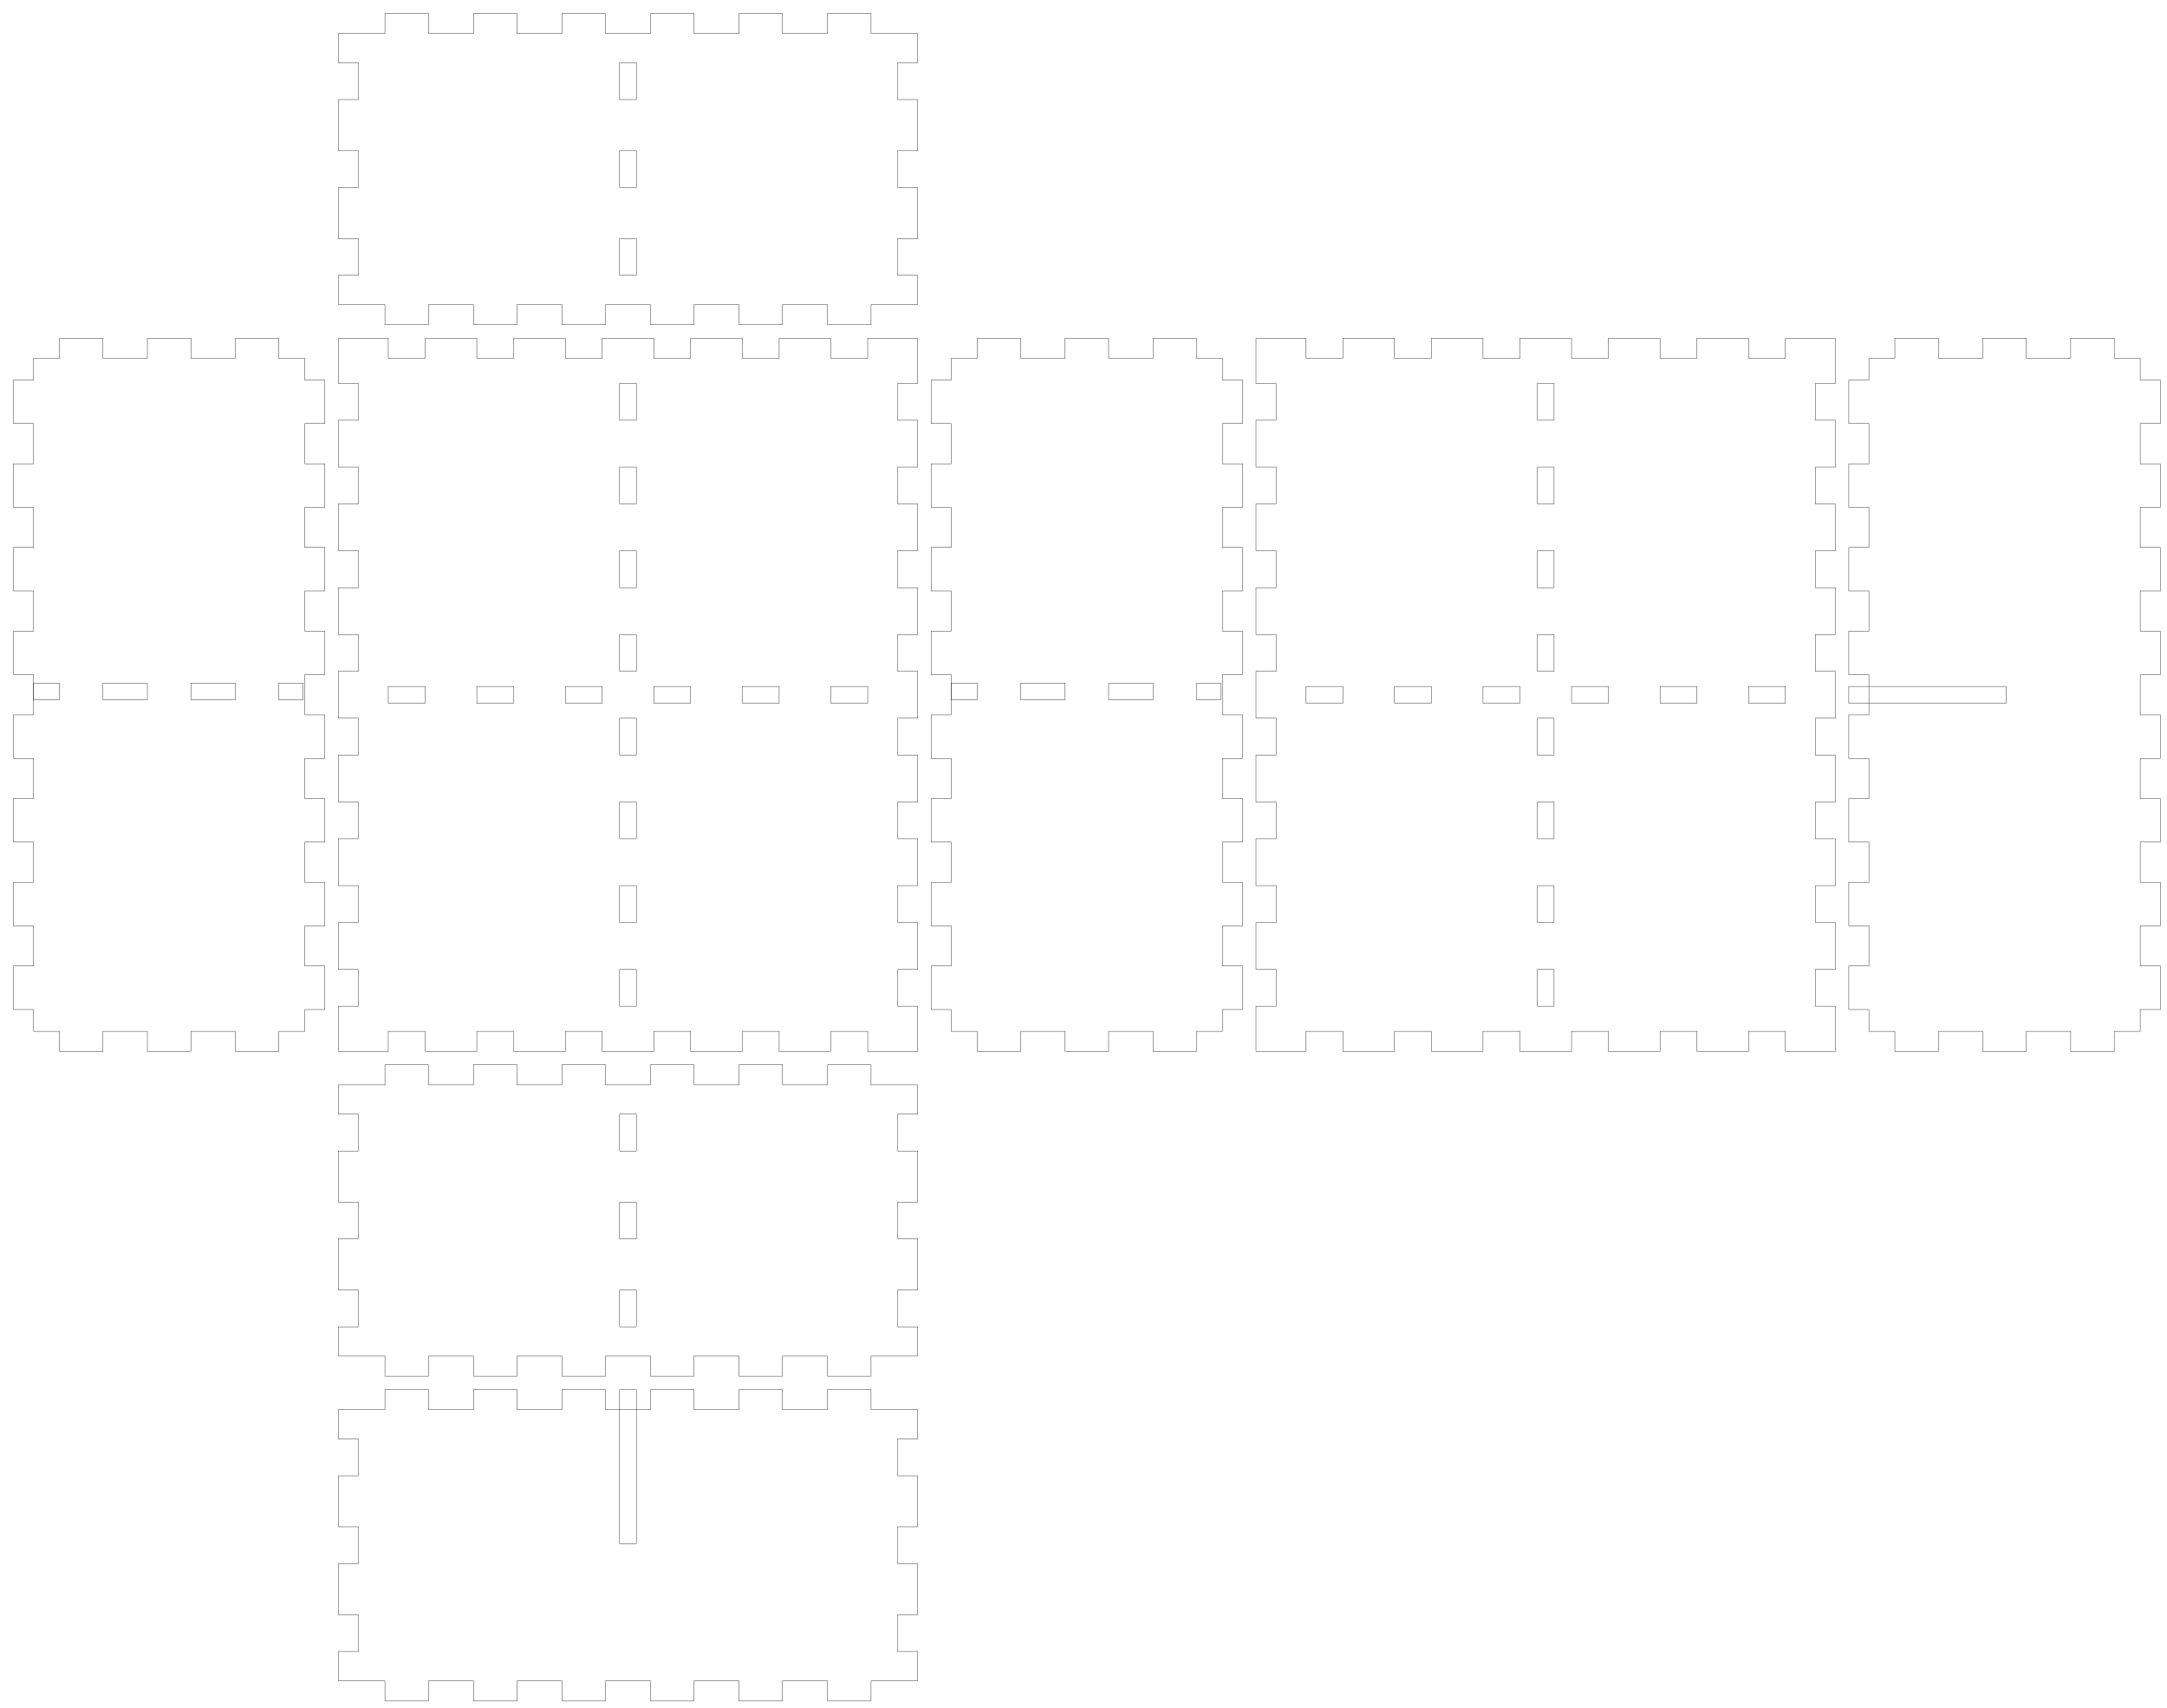
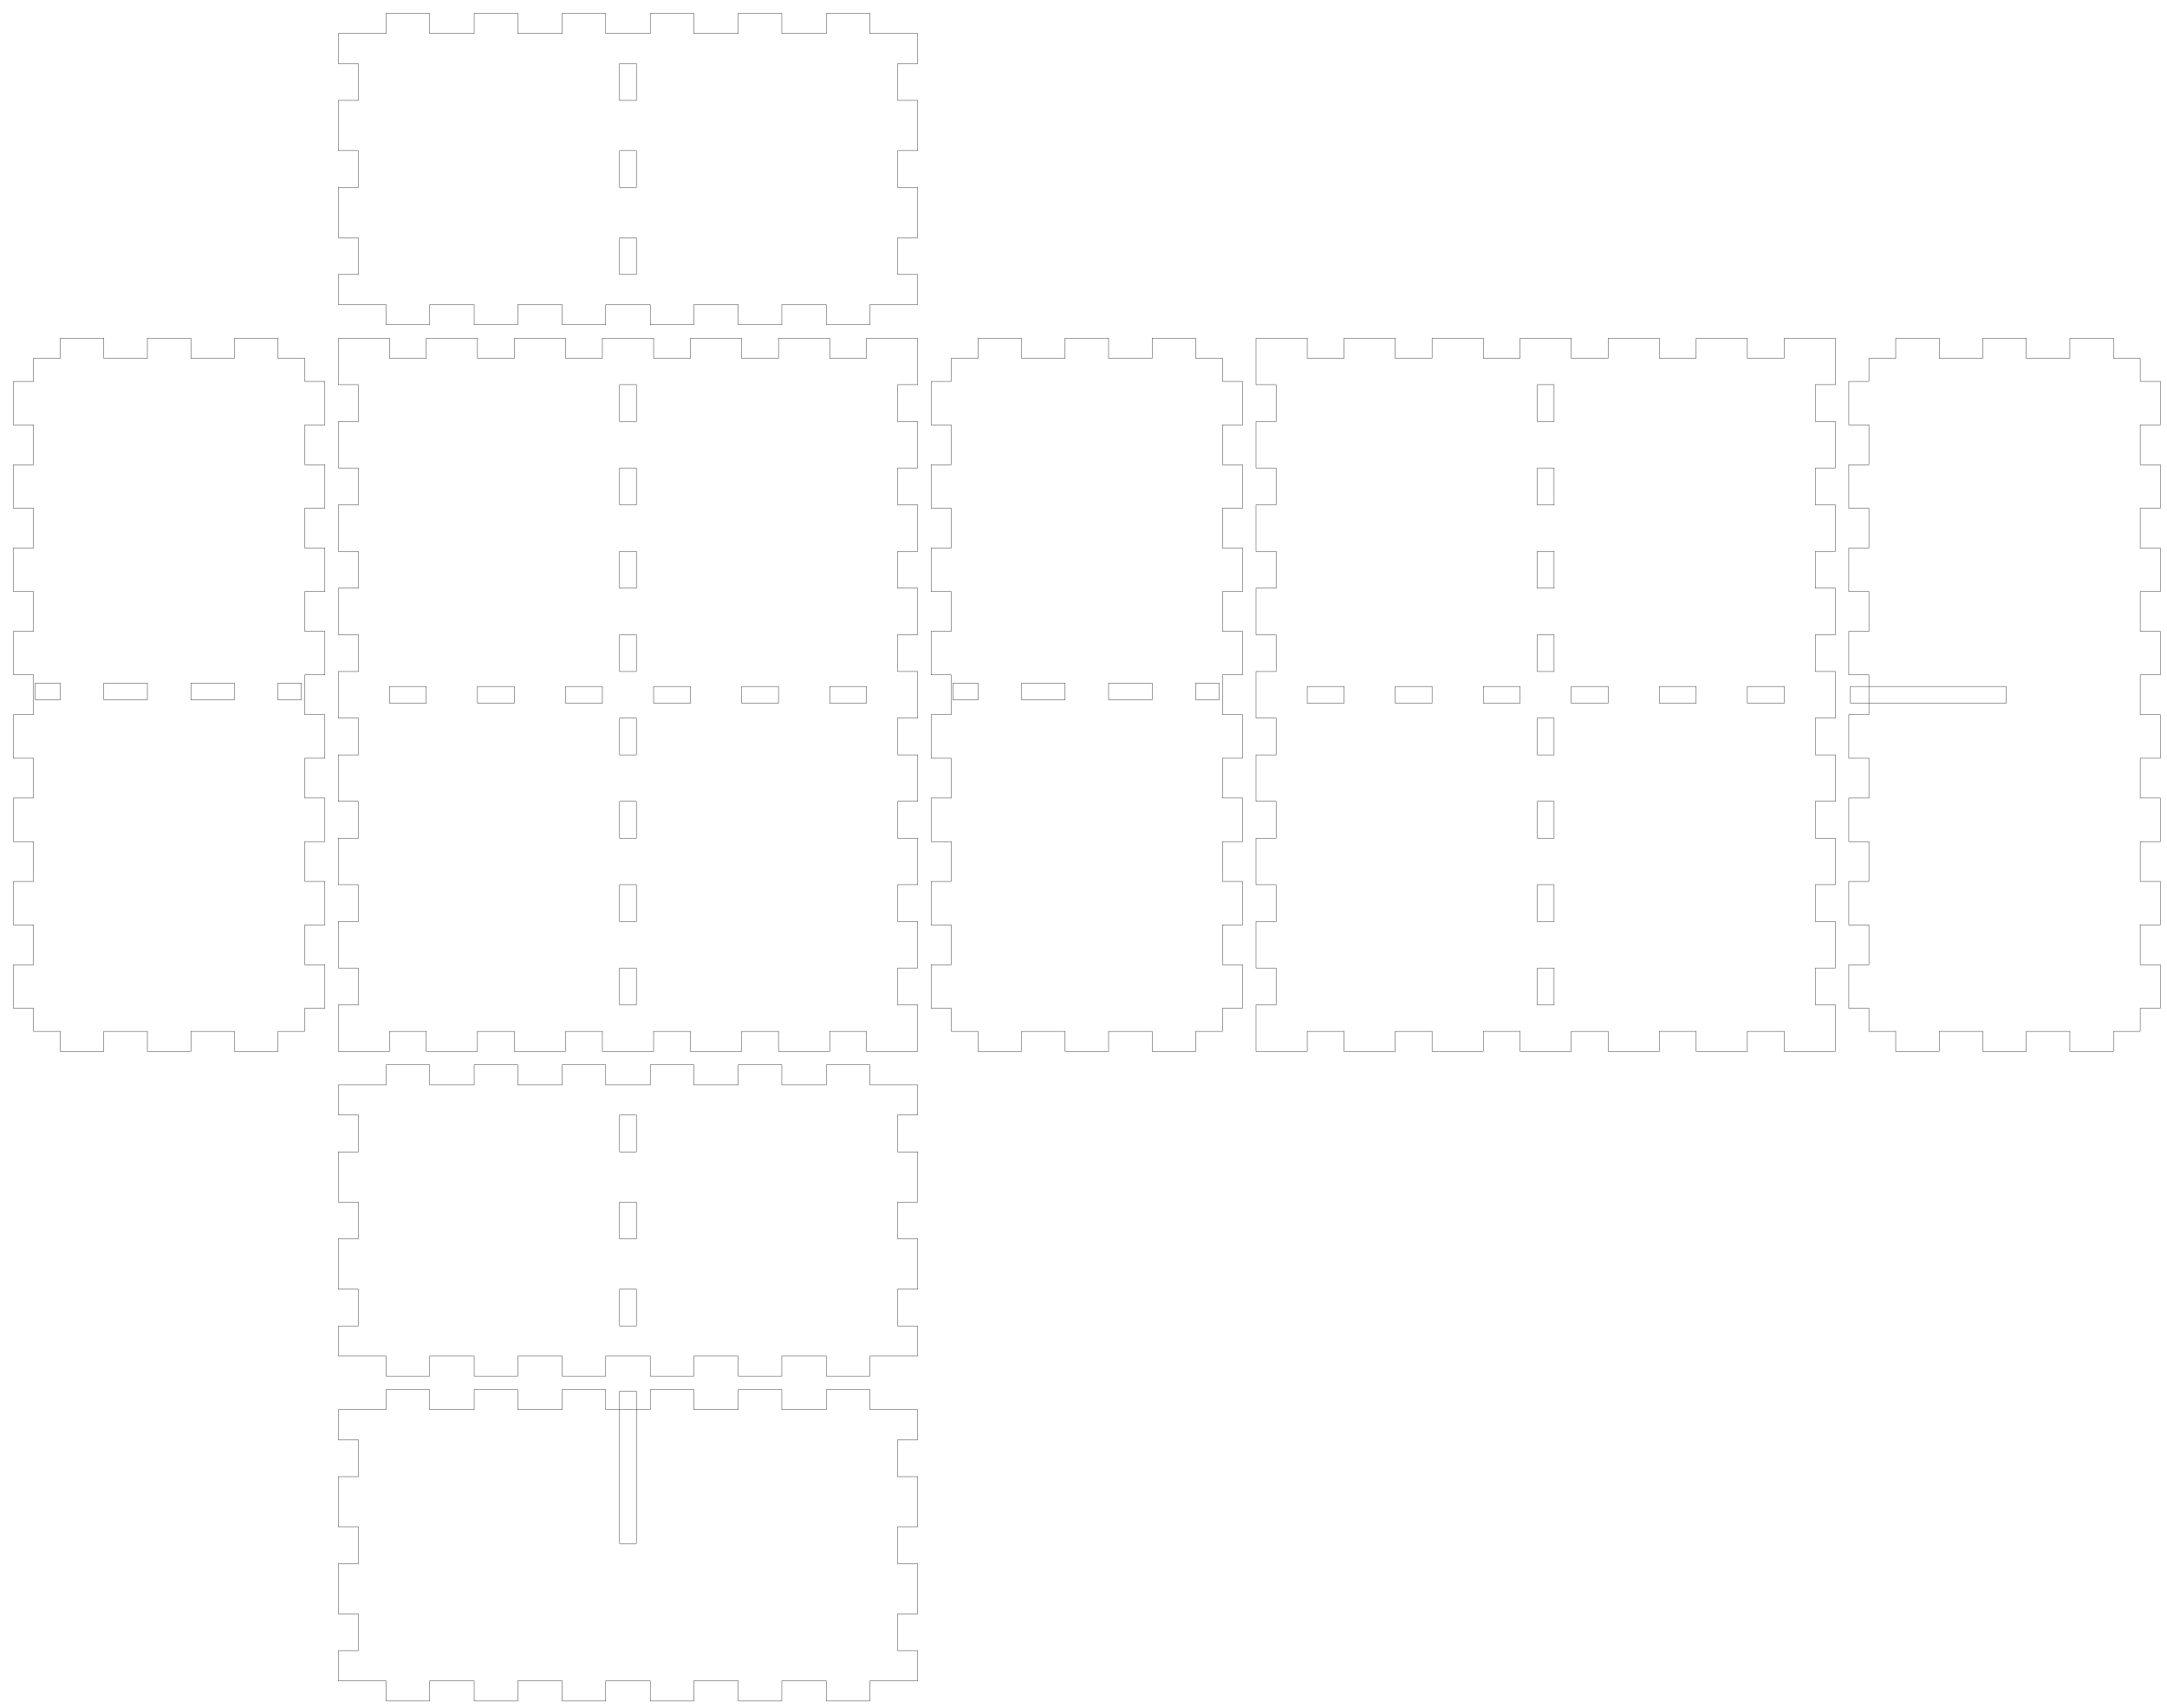
<svg xmlns="http://www.w3.org/2000/svg" width="323.5mm" height="255mm" viewBox="0 0 323.5 255" version="1.1" id="svg5">
  <defs id="defs2" />
  <g id="layer1">
    <g id="piece_001">
-       <path id="side_001" style="fill:none;stroke:#000000;stroke-width:0.051" d="m 50.5 162 l 6.964 0 l 0 -3 l 6.5 0 l 0 3 l 6.714 0 l 0 -3 l 6.5 0 l 0 3 l 6.714 0 l 0 -3 l 6.5 0 l 0 3 l 6.714 0 l 0 -3 l 6.5 0 l 0 3 l 6.714 0 l 0 -3 l 6.5 0 l 0 3 l 6.715 0 l 0 -3 l 6.5 0 l 0 3 l 6.964 0" />
-       <path id="side_002" style="fill:none;stroke:#000000;stroke-width:0.051" d="m 137 162 l 0 4.375 l -3 0 l 0 5.5 l 3 0 l 0 7.625 l -3 0 l 0 5.5 l 3 0 l 0 7.625 l -3 0 l 0 5.5 l 3 0 l 0 4.375" />
-       <path id="hole_001" style="fill:none;stroke:#000000;stroke-width:0.051" d="m 92.5 166.375 l 0 5.5 l 2.5 0 l 0 -5.5 l -2.5 0 z" />
+       <path id="side_001" style="fill:none;stroke:#000000;stroke-width:0.051" d="m 50.5 162 l 7.143 0 l 0 -3 l 6.5 0 l 0 3 l 6.643 0 l 0 -3 l 6.5 0 l 0 3 l 6.643 0 l 0 -3 l 6.5 0 l 0 3 l 6.643 0 l 0 -3 l 6.5 0 l 0 3 l 6.643 0 l 0 -3 l 6.5 0 l 0 3 l 6.643 0 l 0 -3 l 6.5 0 l 0 3 l 7.143 0" />
+       <path id="side_002" style="fill:none;stroke:#000000;stroke-width:0.051" d="m 137 162 l 0 4.5 l -3 0 l 0 5.5 l 3 0 l 0 7.5 l -3 0 l 0 5.5 l 3 0 l 0 7.5 l -3 0 l 0 5.5 l 3 0 l 0 4.5" />
+       <path id="hole_001" style="fill:none;stroke:#000000;stroke-width:0.051" d="m 92.5 166.5 l 0 5.5 l 2.5 0 l 0 -5.5 l -2.5 0 z" />
      <path id="hole_002" style="fill:none;stroke:#000000;stroke-width:0.051" d="m 92.5 179.5 l 0 5.5 l 2.5 0 l 0 -5.5 l -2.5 0 z" />
-       <path id="hole_003" style="fill:none;stroke:#000000;stroke-width:0.051" d="m 92.5 192.625 l 0 5.5 l 2.5 0 l 0 -5.5 l -2.5 0 z" />
-       <path id="side_003" style="fill:none;stroke:#000000;stroke-width:0.051" d="m 137 202.5 l -6.964 0 l 0 3 l -6.5 0 l 0 -3 l -6.715 0 l 0 3 l -6.5 0 l 0 -3 l -6.714 0 l 0 3 l -6.5 0 l 0 -3 l -6.714 0 l 0 3 l -6.5 0 l 0 -3 l -6.714 0 l 0 3 l -6.5 0 l 0 -3 l -6.714 0 l 0 3 l -6.5 0 l 0 -3 l -6.964 0" />
-       <path id="side_004" style="fill:none;stroke:#000000;stroke-width:0.051" d="m 50.5 202.5 l 0 -4.375 l 3 0 l 0 -5.5 l -3 0 l 0 -7.625 l 3 0 l 0 -5.5 l -3 0 l 0 -7.625 l 3 0 l 0 -5.5 l -3 0 l 0 -4.375" />
+       <path id="hole_003" style="fill:none;stroke:#000000;stroke-width:0.051" d="m 92.5 192.5 l 0 5.5 l 2.5 0 l 0 -5.5 l -2.5 0 z" />
+       <path id="side_003" style="fill:none;stroke:#000000;stroke-width:0.051" d="m 137 202.5 l -7.143 0 l 0 3 l -6.5 0 l 0 -3 l -6.643 0 l 0 3 l -6.5 0 l 0 -3 l -6.643 0 l 0 3 l -6.5 0 l 0 -3 l -6.643 0 l 0 3 l -6.5 0 l 0 -3 l -6.643 0 l 0 3 l -6.5 0 l 0 -3 l -6.643 0 l 0 3 l -6.5 0 l 0 -3 l -7.143 0" />
+       <path id="side_004" style="fill:none;stroke:#000000;stroke-width:0.051" d="m 50.5 202.5 l 0 -4.5 l 3 0 l 0 -5.5 l -3 0 l 0 -7.5 l 3 0 l 0 -5.5 l -3 0 l 0 -7.5 l 3 0 l 0 -5.5 l -3 0 l 0 -4.5" />
    </g>
    <g id="xdivider_001">
-       <path id="side_005" style="fill:none;stroke:#000000;stroke-width:0.051" d="m 50.5 210.5 l 6.964 0 l 0 -3 l 6.5 0 l 0 3 l 6.714 0 l 0 -3 l 6.5 0 l 0 3 l 6.714 0 l 0 -3 l 6.5 0 l 0 3 l 6.714 0 l 0 -3 l 6.5 0 l 0 3 l 6.714 0 l 0 -3 l 6.5 0 l 0 3 l 6.715 0 l 0 -3 l 6.5 0 l 0 3 l 6.964 0" />
-       <path id="side_006" style="fill:none;stroke:#000000;stroke-width:0.051" d="m 137 210.5 l 0 4.375 l -3 0 l 0 5.5 l 3 0 l 0 7.625 l -3 0 l 0 5.5 l 3 0 l 0 7.625 l -3 0 l 0 5.5 l 3 0 l 0 4.375" />
-       <path id="slot_001" style="fill:none;stroke:#000000;stroke-width:0.051" d="m 95 207.5 l 0 23 l -2.5 0 l 0 -23 l 2.5 0 z" />
-       <path id="side_007" style="fill:none;stroke:#000000;stroke-width:0.051" d="m 137 251 l -6.964 0 l 0 3 l -6.5 0 l 0 -3 l -6.715 0 l 0 3 l -6.5 0 l 0 -3 l -6.714 0 l 0 3 l -6.5 0 l 0 -3 l -6.714 0 l 0 3 l -6.5 0 l 0 -3 l -6.714 0 l 0 3 l -6.5 0 l 0 -3 l -6.714 0 l 0 3 l -6.5 0 l 0 -3 l -6.964 0" />
-       <path id="side_008" style="fill:none;stroke:#000000;stroke-width:0.051" d="m 50.5 251 l 0 -4.375 l 3 0 l 0 -5.5 l -3 0 l 0 -7.625 l 3 0 l 0 -5.5 l -3 0 l 0 -7.625 l 3 0 l 0 -5.5 l -3 0 l 0 -4.375" />
+       <path id="side_005" style="fill:none;stroke:#000000;stroke-width:0.051" d="m 50.5 210.5 l 7.143 0 l 0 -3 l 6.5 0 l 0 3 l 6.643 0 l 0 -3 l 6.5 0 l 0 3 l 6.643 0 l 0 -3 l 6.5 0 l 0 3 l 6.643 0 l 0 -3 l 6.5 0 l 0 3 l 6.643 0 l 0 -3 l 6.5 0 l 0 3 l 6.643 0 l 0 -3 l 6.5 0 l 0 3 l 7.143 0" />
+       <path id="side_006" style="fill:none;stroke:#000000;stroke-width:0.051" d="m 137 210.5 l 0 4.5 l -3 0 l 0 5.5 l 3 0 l 0 7.5 l -3 0 l 0 5.5 l 3 0 l 0 7.5 l -3 0 l 0 5.5 l 3 0 l 0 4.5" />
+       <path id="slot_001" style="fill:none;stroke:#000000;stroke-width:0.051" d="m 95 207.75 l 0 22.75 l -2.5 0 l 0 -22.75 l 2.5 0 z" />
+       <path id="side_007" style="fill:none;stroke:#000000;stroke-width:0.051" d="m 137 251 l -7.143 0 l 0 3 l -6.5 0 l 0 -3 l -6.643 0 l 0 3 l -6.5 0 l 0 -3 l -6.643 0 l 0 3 l -6.5 0 l 0 -3 l -6.643 0 l 0 3 l -6.5 0 l 0 -3 l -6.643 0 l 0 3 l -6.5 0 l 0 -3 l -6.643 0 l 0 3 l -6.5 0 l 0 -3 l -7.143 0" />
+       <path id="side_008" style="fill:none;stroke:#000000;stroke-width:0.051" d="m 50.5 251 l 0 -4.5 l 3 0 l 0 -5.5 l -3 0 l 0 -7.5 l 3 0 l 0 -5.5 l -3 0 l 0 -7.5 l 3 0 l 0 -5.5 l -3 0 l 0 -4.5" />
    </g>
    <g id="piece_002">
-       <path id="side_009" style="fill:none;stroke:#000000;stroke-width:0.051" d="m 5 53.5 l 3.875 0 l 0 -3 l 6.5 0 l 0 3 l 6.625 0 l 0 -3 l 6.5 0 l 0 3 l 6.625 0 l 0 -3 l 6.5 0 l 0 3 l 3.875 0" />
-       <path id="hole_004" style="fill:none;stroke:#000000;stroke-width:0.051" d="m 5 102 l 3.875 0 l 0 2.5 l -3.875 0 l 0 -2.5 z" />
-       <path id="hole_005" style="fill:none;stroke:#000000;stroke-width:0.051" d="m 15.375 102 l 6.625 0 l 0 2.5 l -6.625 0 l 0 -2.5 z" />
-       <path id="hole_006" style="fill:none;stroke:#000000;stroke-width:0.051" d="m 28.5 102 l 6.625 0 l 0 2.5 l -6.625 0 l 0 -2.5 z" />
-       <path id="hole_007" style="fill:none;stroke:#000000;stroke-width:0.051" d="m 41.625 102 l 3.625 0 l 0 2.5 l -3.625 0 l 0 -2.5 z" />
-       <path id="side_010" style="fill:none;stroke:#000000;stroke-width:0.051" d="m 45.5 53.5 l 0 3.25 l 3 0 l 0 6.5 l -3 0 l 0 6 l 3 0 l 0 6.5 l -3 0 l 0 6 l 3 0 l 0 6.5 l -3 0 l 0 6 l 3 0 l 0 6.5 l -3 0 l 0 6 l 3 0 l 0 6.5 l -3 0 l 0 6 l 3 0 l 0 6.5 l -3 0 l 0 6 l 3 0 l 0 6.5 l -3 0 l 0 6 l 3 0 l 0 6.5 l -3 0 l 0 3.25" />
-       <path id="side_011" style="fill:none;stroke:#000000;stroke-width:0.051" d="m 45.5 154 l -3.875 0 l 0 3 l -6.5 0 l 0 -3 l -6.625 0 l 0 3 l -6.5 0 l 0 -3 l -6.625 0 l 0 3 l -6.5 0 l 0 -3 l -3.875 0" />
-       <path id="side_012" style="fill:none;stroke:#000000;stroke-width:0.051" d="m 5 154 l 0 -3.25 l -3 0 l 0 -6.5 l 3 0 l 0 -6 l -3 0 l 0 -6.5 l 3 0 l 0 -6 l -3 0 l 0 -6.5 l 3 0 l 0 -6 l -3 0 l 0 -6.5 l 3 0 l 0 -6 l -3 0 l 0 -6.5 l 3 0 l 0 -6 l -3 0 l 0 -6.5 l 3 0 l 0 -6 l -3 0 l 0 -6.5 l 3 0 l 0 -6 l -3 0 l 0 -6.5 l 3 0 l 0 -3.25" />
+       <path id="side_009" style="fill:none;stroke:#000000;stroke-width:0.051" d="m 5 53.5 l 4 0 l 0 -3 l 6.5 0 l 0 3 l 6.5 0 l 0 -3 l 6.5 0 l 0 3 l 6.5 0 l 0 -3 l 6.5 0 l 0 3 l 4 0" />
+       <path id="hole_004" style="fill:none;stroke:#000000;stroke-width:0.051" d="m 5.25 102 l 3.75 0 l 0 2.5 l -3.75 0 l 0 -2.5 z" />
+       <path id="hole_005" style="fill:none;stroke:#000000;stroke-width:0.051" d="m 15.5 102 l 6.5 0 l 0 2.5 l -6.5 0 l 0 -2.5 z" />
+       <path id="hole_006" style="fill:none;stroke:#000000;stroke-width:0.051" d="m 28.5 102 l 6.5 0 l 0 2.5 l -6.5 0 l 0 -2.5 z" />
+       <path id="hole_007" style="fill:none;stroke:#000000;stroke-width:0.051" d="m 41.5 102 l 3.5 0 l 0 2.5 l -3.5 0 l 0 -2.5 z" />
+       <path id="side_010" style="fill:none;stroke:#000000;stroke-width:0.051" d="m 45.5 53.5 l 0 3.444 l 3 0 l 0 6.5 l -3 0 l 0 5.944 l 3 0 l 0 6.5 l -3 0 l 0 5.944 l 3 0 l 0 6.5 l -3 0 l 0 5.944 l 3 0 l 0 6.5 l -3 0 l 0 5.944 l 3 0 l 0 6.5 l -3 0 l 0 5.945 l 3 0 l 0 6.5 l -3 0 l 0 5.944 l 3 0 l 0 6.5 l -3 0 l 0 5.945 l 3 0 l 0 6.5 l -3 0 l 0 3.444" />
+       <path id="side_011" style="fill:none;stroke:#000000;stroke-width:0.051" d="m 45.5 154 l -4 0 l 0 3 l -6.5 0 l 0 -3 l -6.5 0 l 0 3 l -6.5 0 l 0 -3 l -6.5 0 l 0 3 l -6.5 0 l 0 -3 l -4 0" />
+       <path id="side_012" style="fill:none;stroke:#000000;stroke-width:0.051" d="m 5 154 l 0 -3.444 l -3 0 l 0 -6.5 l 3 0 l 0 -5.945 l -3 0 l 0 -6.5 l 3 0 l 0 -5.944 l -3 0 l 0 -6.5 l 3 0 l 0 -5.945 l -3 0 l 0 -6.5 l 3 0 l 0 -5.944 l -3 0 l 0 -6.5 l 3 0 l 0 -5.944 l -3 0 l 0 -6.5 l 3 0 l 0 -5.944 l -3 0 l 0 -6.5 l 3 0 l 0 -5.944 l -3 0 l 0 -6.5 l 3 0 l 0 -3.444" />
    </g>
    <g id="ydivider_001">
-       <path id="side_013" style="fill:none;stroke:#000000;stroke-width:0.051" d="m 279 53.5 l 3.875 0 l 0 -3 l 6.5 0 l 0 3 l 6.625 0 l 0 -3 l 6.5 0 l 0 3 l 6.625 0 l 0 -3 l 6.5 0 l 0 3 l 3.875 0" />
-       <path id="slot_002" style="fill:none;stroke:#000000;stroke-width:0.051" d="m 276 102.5 l 23.5 0 l 0 2.5 l -23.5 0 l 0 -2.5 z" />
-       <path id="side_014" style="fill:none;stroke:#000000;stroke-width:0.051" d="m 319.5 53.5 l 0 3.25 l 3 0 l 0 6.5 l -3 0 l 0 6 l 3 0 l 0 6.5 l -3 0 l 0 6 l 3 0 l 0 6.5 l -3 0 l 0 6 l 3 0 l 0 6.5 l -3 0 l 0 6 l 3 0 l 0 6.5 l -3 0 l 0 6 l 3 0 l 0 6.5 l -3 0 l 0 6 l 3 0 l 0 6.5 l -3 0 l 0 6 l 3 0 l 0 6.5 l -3 0 l 0 3.25" />
-       <path id="side_015" style="fill:none;stroke:#000000;stroke-width:0.051" d="m 319.5 154 l -3.875 0 l 0 3 l -6.5 0 l 0 -3 l -6.625 0 l 0 3 l -6.5 0 l 0 -3 l -6.625 0 l 0 3 l -6.5 0 l 0 -3 l -3.875 0" />
-       <path id="side_016" style="fill:none;stroke:#000000;stroke-width:0.051" d="m 279 154 l 0 -3.25 l -3 0 l 0 -6.5 l 3 0 l 0 -6 l -3 0 l 0 -6.5 l 3 0 l 0 -6 l -3 0 l 0 -6.5 l 3 0 l 0 -6 l -3 0 l 0 -6.5 l 3 0 l 0 -6 l -3 0 l 0 -6.5 l 3 0 l 0 -6 l -3 0 l 0 -6.5 l 3 0 l 0 -6 l -3 0 l 0 -6.5 l 3 0 l 0 -6 l -3 0 l 0 -6.5 l 3 0 l 0 -3.25" />
+       <path id="side_013" style="fill:none;stroke:#000000;stroke-width:0.051" d="m 279 53.5 l 4 0 l 0 -3 l 6.5 0 l 0 3 l 6.5 0 l 0 -3 l 6.5 0 l 0 3 l 6.5 0 l 0 -3 l 6.5 0 l 0 3 l 4 0" />
+       <path id="slot_002" style="fill:none;stroke:#000000;stroke-width:0.051" d="m 276.25 102.5 l 23.25 0 l 0 2.5 l -23.25 0 l 0 -2.5 z" />
+       <path id="side_014" style="fill:none;stroke:#000000;stroke-width:0.051" d="m 319.5 53.5 l 0 3.444 l 3 0 l 0 6.5 l -3 0 l 0 5.944 l 3 0 l 0 6.5 l -3 0 l 0 5.944 l 3 0 l 0 6.5 l -3 0 l 0 5.944 l 3 0 l 0 6.5 l -3 0 l 0 5.944 l 3 0 l 0 6.5 l -3 0 l 0 5.945 l 3 0 l 0 6.5 l -3 0 l 0 5.944 l 3 0 l 0 6.5 l -3 0 l 0 5.945 l 3 0 l 0 6.5 l -3 0 l 0 3.444" />
+       <path id="side_015" style="fill:none;stroke:#000000;stroke-width:0.051" d="m 319.5 154 l -4 0 l 0 3 l -6.5 0 l 0 -3 l -6.5 0 l 0 3 l -6.5 0 l 0 -3 l -6.5 0 l 0 3 l -6.5 0 l 0 -3 l -4 0" />
+       <path id="side_016" style="fill:none;stroke:#000000;stroke-width:0.051" d="m 279 154 l 0 -3.444 l -3 0 l 0 -6.5 l 3 0 l 0 -5.945 l -3 0 l 0 -6.5 l 3 0 l 0 -5.944 l -3 0 l 0 -6.5 l 3 0 l 0 -5.945 l -3 0 l 0 -6.5 l 3 0 l 0 -5.944 l -3 0 l 0 -6.5 l 3 0 l 0 -5.944 l -3 0 l 0 -6.5 l 3 0 l 0 -5.944 l -3 0 l 0 -6.5 l 3 0 l 0 -5.944 l -3 0 l 0 -6.5 l 3 0 l 0 -3.444" />
    </g>
    <g id="piece_003">
-       <path id="side_017" style="fill:none;stroke:#000000;stroke-width:0.051" d="m 50.5 50.5 l 7.464 0 l 0 3 l 5.5 0 l 0 -3 l 7.714 0 l 0 3 l 5.5 0 l 0 -3 l 7.714 0 l 0 3 l 5.5 0 l 0 -3 l 7.714 0 l 0 3 l 5.5 0 l 0 -3 l 7.714 0 l 0 3 l 5.5 0 l 0 -3 l 7.715 0 l 0 3 l 5.5 0 l 0 -3 l 7.464 0" />
-       <path id="hole_008" style="fill:none;stroke:#000000;stroke-width:0.051" d="m 57.964 105 l 5.5 0 l 0 -2.5 l -5.5 0 l 0 2.5 z" />
-       <path id="hole_009" style="fill:none;stroke:#000000;stroke-width:0.051" d="m 71.179 105 l 5.5 0 l 0 -2.5 l -5.5 0 l 0 2.5 z" />
-       <path id="hole_010" style="fill:none;stroke:#000000;stroke-width:0.051" d="m 84.393 105 l 5.5 0 l 0 -2.5 l -5.5 0 l 0 2.5 z" />
-       <path id="hole_011" style="fill:none;stroke:#000000;stroke-width:0.051" d="m 97.607 105 l 5.5 0 l 0 -2.5 l -5.5 0 l 0 2.5 z" />
-       <path id="hole_012" style="fill:none;stroke:#000000;stroke-width:0.051" d="m 110.821 105 l 5.5 0 l 0 -2.5 l -5.5 0 l 0 2.5 z" />
-       <path id="hole_013" style="fill:none;stroke:#000000;stroke-width:0.051" d="m 124.036 105 l 5.5 0 l 0 -2.5 l -5.5 0 l 0 2.5 z" />
-       <path id="side_018" style="fill:none;stroke:#000000;stroke-width:0.051" d="m 137 50.5 l 0 6.75 l -3 0 l 0 5.5 l 3 0 l 0 7 l -3 0 l 0 5.5 l 3 0 l 0 7 l -3 0 l 0 5.5 l 3 0 l 0 7 l -3 0 l 0 5.5 l 3 0 l 0 7 l -3 0 l 0 5.5 l 3 0 l 0 7 l -3 0 l 0 5.5 l 3 0 l 0 7 l -3 0 l 0 5.5 l 3 0 l 0 7 l -3 0 l 0 5.5 l 3 0 l 0 6.75" />
-       <path id="hole_014" style="fill:none;stroke:#000000;stroke-width:0.051" d="m 92.5 57.25 l 0 5.5 l 2.5 0 l 0 -5.5 l -2.5 0 z" />
-       <path id="hole_015" style="fill:none;stroke:#000000;stroke-width:0.051" d="m 92.5 69.75 l 0 5.5 l 2.5 0 l 0 -5.5 l -2.5 0 z" />
-       <path id="hole_016" style="fill:none;stroke:#000000;stroke-width:0.051" d="m 92.5 82.25 l 0 5.5 l 2.5 0 l 0 -5.5 l -2.5 0 z" />
-       <path id="hole_017" style="fill:none;stroke:#000000;stroke-width:0.051" d="m 92.5 94.75 l 0 5.5 l 2.5 0 l 0 -5.5 l -2.5 0 z" />
-       <path id="hole_018" style="fill:none;stroke:#000000;stroke-width:0.051" d="m 92.5 107.25 l 0 5.5 l 2.5 0 l 0 -5.5 l -2.5 0 z" />
-       <path id="hole_019" style="fill:none;stroke:#000000;stroke-width:0.051" d="m 92.5 119.75 l 0 5.5 l 2.5 0 l 0 -5.5 l -2.5 0 z" />
-       <path id="hole_020" style="fill:none;stroke:#000000;stroke-width:0.051" d="m 92.5 132.25 l 0 5.5 l 2.5 0 l 0 -5.5 l -2.5 0 z" />
-       <path id="hole_021" style="fill:none;stroke:#000000;stroke-width:0.051" d="m 92.5 144.75 l 0 5.5 l 2.5 0 l 0 -5.5 l -2.5 0 z" />
-       <path id="side_019" style="fill:none;stroke:#000000;stroke-width:0.051" d="m 137 157 l -7.464 0 l 0 -3 l -5.5 0 l 0 3 l -7.715 0 l 0 -3 l -5.5 0 l 0 3 l -7.714 0 l 0 -3 l -5.5 0 l 0 3 l -7.714 0 l 0 -3 l -5.5 0 l 0 3 l -7.714 0 l 0 -3 l -5.5 0 l 0 3 l -7.714 0 l 0 -3 l -5.5 0 l 0 3 l -7.464 0" />
-       <path id="side_020" style="fill:none;stroke:#000000;stroke-width:0.051" d="m 50.5 157 l 0 -6.75 l 3 0 l 0 -5.5 l -3 0 l 0 -7 l 3 0 l 0 -5.5 l -3 0 l 0 -7 l 3 0 l 0 -5.5 l -3 0 l 0 -7 l 3 0 l 0 -5.5 l -3 0 l 0 -7 l 3 0 l 0 -5.5 l -3 0 l 0 -7 l 3 0 l 0 -5.5 l -3 0 l 0 -7 l 3 0 l 0 -5.5 l -3 0 l 0 -7 l 3 0 l 0 -5.5 l -3 0 l 0 -6.75" />
+       <path id="side_017" style="fill:none;stroke:#000000;stroke-width:0.051" d="m 50.5 50.5 l 7.643 0 l 0 3 l 5.5 0 l 0 -3 l 7.643 0 l 0 3 l 5.5 0 l 0 -3 l 7.643 0 l 0 3 l 5.5 0 l 0 -3 l 7.643 0 l 0 3 l 5.5 0 l 0 -3 l 7.643 0 l 0 3 l 5.5 0 l 0 -3 l 7.643 0 l 0 3 l 5.5 0 l 0 -3 l 7.643 0" />
+       <path id="hole_008" style="fill:none;stroke:#000000;stroke-width:0.051" d="m 58.143 105 l 5.5 0 l 0 -2.5 l -5.5 0 l 0 2.5 z" />
+       <path id="hole_009" style="fill:none;stroke:#000000;stroke-width:0.051" d="m 71.286 105 l 5.5 0 l 0 -2.5 l -5.5 0 l 0 2.5 z" />
+       <path id="hole_010" style="fill:none;stroke:#000000;stroke-width:0.051" d="m 84.429 105 l 5.5 0 l 0 -2.5 l -5.5 0 l 0 2.5 z" />
+       <path id="hole_011" style="fill:none;stroke:#000000;stroke-width:0.051" d="m 97.571 105 l 5.5 0 l 0 -2.5 l -5.5 0 l 0 2.5 z" />
+       <path id="hole_012" style="fill:none;stroke:#000000;stroke-width:0.051" d="m 110.714 105 l 5.5 0 l 0 -2.5 l -5.5 0 l 0 2.5 z" />
+       <path id="hole_013" style="fill:none;stroke:#000000;stroke-width:0.051" d="m 123.857 105 l 5.5 0 l 0 -2.5 l -5.5 0 l 0 2.5 z" />
+       <path id="side_018" style="fill:none;stroke:#000000;stroke-width:0.051" d="m 137 50.5 l 0 6.944 l -3 0 l 0 5.5 l 3 0 l 0 6.944 l -3 0 l 0 5.5 l 3 0 l 0 6.944 l -3 0 l 0 5.5 l 3 0 l 0 6.944 l -3 0 l 0 5.5 l 3 0 l 0 6.944 l -3 0 l 0 5.5 l 3 0 l 0 6.945 l -3 0 l 0 5.5 l 3 0 l 0 6.944 l -3 0 l 0 5.5 l 3 0 l 0 6.945 l -3 0 l 0 5.5 l 3 0 l 0 6.944" />
+       <path id="hole_014" style="fill:none;stroke:#000000;stroke-width:0.051" d="m 92.5 57.444 l 0 5.5 l 2.5 0 l 0 -5.5 l -2.5 0 z" />
+       <path id="hole_015" style="fill:none;stroke:#000000;stroke-width:0.051" d="m 92.5 69.889 l 0 5.5 l 2.5 0 l 0 -5.5 l -2.5 0 z" />
+       <path id="hole_016" style="fill:none;stroke:#000000;stroke-width:0.051" d="m 92.5 82.333 l 0 5.5 l 2.5 0 l 0 -5.5 l -2.5 0 z" />
+       <path id="hole_017" style="fill:none;stroke:#000000;stroke-width:0.051" d="m 92.5 94.778 l 0 5.5 l 2.5 0 l 0 -5.5 l -2.5 0 z" />
+       <path id="hole_018" style="fill:none;stroke:#000000;stroke-width:0.051" d="m 92.5 107.222 l 0 5.5 l 2.5 0 l 0 -5.5 l -2.5 0 z" />
+       <path id="hole_019" style="fill:none;stroke:#000000;stroke-width:0.051" d="m 92.5 119.667 l 0 5.5 l 2.5 0 l 0 -5.5 l -2.5 0 z" />
+       <path id="hole_020" style="fill:none;stroke:#000000;stroke-width:0.051" d="m 92.5 132.111 l 0 5.5 l 2.5 0 l 0 -5.5 l -2.5 0 z" />
+       <path id="hole_021" style="fill:none;stroke:#000000;stroke-width:0.051" d="m 92.5 144.556 l 0 5.5 l 2.5 0 l 0 -5.5 l -2.5 0 z" />
+       <path id="side_019" style="fill:none;stroke:#000000;stroke-width:0.051" d="m 137 157 l -7.643 0 l 0 -3 l -5.5 0 l 0 3 l -7.643 0 l 0 -3 l -5.5 0 l 0 3 l -7.643 0 l 0 -3 l -5.5 0 l 0 3 l -7.643 0 l 0 -3 l -5.5 0 l 0 3 l -7.643 0 l 0 -3 l -5.5 0 l 0 3 l -7.643 0 l 0 -3 l -5.5 0 l 0 3 l -7.643 0" />
+       <path id="side_020" style="fill:none;stroke:#000000;stroke-width:0.051" d="m 50.5 157 l 0 -6.944 l 3 0 l 0 -5.5 l -3 0 l 0 -6.945 l 3 0 l 0 -5.5 l -3 0 l 0 -6.944 l 3 0 l 0 -5.5 l -3 0 l 0 -6.945 l 3 0 l 0 -5.5 l -3 0 l 0 -6.944 l 3 0 l 0 -5.5 l -3 0 l 0 -6.944 l 3 0 l 0 -5.5 l -3 0 l 0 -6.944 l 3 0 l 0 -5.5 l -3 0 l 0 -6.944 l 3 0 l 0 -5.5 l -3 0 l 0 -6.944" />
    </g>
    <g id="piece_004">
-       <path id="side_021" style="fill:none;stroke:#000000;stroke-width:0.051" d="m 142 53.5 l 3.875 0 l 0 -3 l 6.5 0 l 0 3 l 6.625 0 l 0 -3 l 6.5 0 l 0 3 l 6.625 0 l 0 -3 l 6.5 0 l 0 3 l 3.875 0" />
-       <path id="hole_022" style="fill:none;stroke:#000000;stroke-width:0.051" d="m 142 102 l 3.875 0 l 0 2.5 l -3.875 0 l 0 -2.5 z" />
-       <path id="hole_023" style="fill:none;stroke:#000000;stroke-width:0.051" d="m 152.375 102 l 6.625 0 l 0 2.5 l -6.625 0 l 0 -2.5 z" />
-       <path id="hole_024" style="fill:none;stroke:#000000;stroke-width:0.051" d="m 165.5 102 l 6.625 0 l 0 2.5 l -6.625 0 l 0 -2.5 z" />
-       <path id="hole_025" style="fill:none;stroke:#000000;stroke-width:0.051" d="m 178.625 102 l 3.625 0 l 0 2.5 l -3.625 0 l 0 -2.5 z" />
-       <path id="side_022" style="fill:none;stroke:#000000;stroke-width:0.051" d="m 182.5 53.5 l 0 3.25 l 3 0 l 0 6.5 l -3 0 l 0 6 l 3 0 l 0 6.5 l -3 0 l 0 6 l 3 0 l 0 6.5 l -3 0 l 0 6 l 3 0 l 0 6.5 l -3 0 l 0 6 l 3 0 l 0 6.5 l -3 0 l 0 6 l 3 0 l 0 6.5 l -3 0 l 0 6 l 3 0 l 0 6.5 l -3 0 l 0 6 l 3 0 l 0 6.5 l -3 0 l 0 3.25" />
-       <path id="side_023" style="fill:none;stroke:#000000;stroke-width:0.051" d="m 182.5 154 l -3.875 0 l 0 3 l -6.5 0 l 0 -3 l -6.625 0 l 0 3 l -6.5 0 l 0 -3 l -6.625 0 l 0 3 l -6.5 0 l 0 -3 l -3.875 0" />
-       <path id="side_024" style="fill:none;stroke:#000000;stroke-width:0.051" d="m 142 154 l 0 -3.25 l -3 0 l 0 -6.5 l 3 0 l 0 -6 l -3 0 l 0 -6.5 l 3 0 l 0 -6 l -3 0 l 0 -6.5 l 3 0 l 0 -6 l -3 0 l 0 -6.5 l 3 0 l 0 -6 l -3 0 l 0 -6.5 l 3 0 l 0 -6 l -3 0 l 0 -6.5 l 3 0 l 0 -6 l -3 0 l 0 -6.5 l 3 0 l 0 -6 l -3 0 l 0 -6.5 l 3 0 l 0 -3.25" />
+       <path id="side_021" style="fill:none;stroke:#000000;stroke-width:0.051" d="m 142 53.5 l 4 0 l 0 -3 l 6.5 0 l 0 3 l 6.5 0 l 0 -3 l 6.5 0 l 0 3 l 6.5 0 l 0 -3 l 6.5 0 l 0 3 l 4 0" />
+       <path id="hole_022" style="fill:none;stroke:#000000;stroke-width:0.051" d="m 142.25 102 l 3.75 0 l 0 2.5 l -3.75 0 l 0 -2.5 z" />
+       <path id="hole_023" style="fill:none;stroke:#000000;stroke-width:0.051" d="m 152.5 102 l 6.5 0 l 0 2.5 l -6.5 0 l 0 -2.5 z" />
+       <path id="hole_024" style="fill:none;stroke:#000000;stroke-width:0.051" d="m 165.5 102 l 6.5 0 l 0 2.5 l -6.5 0 l 0 -2.5 z" />
+       <path id="hole_025" style="fill:none;stroke:#000000;stroke-width:0.051" d="m 178.5 102 l 3.5 0 l 0 2.5 l -3.5 0 l 0 -2.5 z" />
+       <path id="side_022" style="fill:none;stroke:#000000;stroke-width:0.051" d="m 182.5 53.5 l 0 3.444 l 3 0 l 0 6.5 l -3 0 l 0 5.944 l 3 0 l 0 6.5 l -3 0 l 0 5.944 l 3 0 l 0 6.5 l -3 0 l 0 5.944 l 3 0 l 0 6.5 l -3 0 l 0 5.944 l 3 0 l 0 6.5 l -3 0 l 0 5.945 l 3 0 l 0 6.5 l -3 0 l 0 5.944 l 3 0 l 0 6.5 l -3 0 l 0 5.945 l 3 0 l 0 6.5 l -3 0 l 0 3.444" />
+       <path id="side_023" style="fill:none;stroke:#000000;stroke-width:0.051" d="m 182.5 154 l -4 0 l 0 3 l -6.5 0 l 0 -3 l -6.5 0 l 0 3 l -6.5 0 l 0 -3 l -6.5 0 l 0 3 l -6.5 0 l 0 -3 l -4 0" />
+       <path id="side_024" style="fill:none;stroke:#000000;stroke-width:0.051" d="m 142 154 l 0 -3.444 l -3 0 l 0 -6.5 l 3 0 l 0 -5.945 l -3 0 l 0 -6.5 l 3 0 l 0 -5.944 l -3 0 l 0 -6.5 l 3 0 l 0 -5.945 l -3 0 l 0 -6.5 l 3 0 l 0 -5.944 l -3 0 l 0 -6.5 l 3 0 l 0 -5.944 l -3 0 l 0 -6.5 l 3 0 l 0 -5.944 l -3 0 l 0 -6.5 l 3 0 l 0 -5.944 l -3 0 l 0 -6.5 l 3 0 l 0 -3.444" />
    </g>
    <g id="piece_005">
-       <path id="side_025" style="fill:none;stroke:#000000;stroke-width:0.051" d="m 187.5 50.5 l 7.464 0 l 0 3 l 5.5 0 l 0 -3 l 7.715 0 l 0 3 l 5.5 0 l 0 -3 l 7.714 0 l 0 3 l 5.5 0 l 0 -3 l 7.714 0 l 0 3 l 5.5 0 l 0 -3 l 7.714 0 l 0 3 l 5.5 0 l 0 -3 l 7.715 0 l 0 3 l 5.5 0 l 0 -3 l 7.464 0" />
-       <path id="hole_026" style="fill:none;stroke:#000000;stroke-width:0.051" d="m 194.964 105 l 5.5 0 l 0 -2.5 l -5.5 0 l 0 2.5 z" />
-       <path id="hole_027" style="fill:none;stroke:#000000;stroke-width:0.051" d="m 208.179 105 l 5.5 0 l 0 -2.5 l -5.5 0 l 0 2.5 z" />
-       <path id="hole_028" style="fill:none;stroke:#000000;stroke-width:0.051" d="m 221.393 105 l 5.5 0 l 0 -2.5 l -5.5 0 l 0 2.5 z" />
-       <path id="hole_029" style="fill:none;stroke:#000000;stroke-width:0.051" d="m 234.607 105 l 5.5 0 l 0 -2.5 l -5.5 0 l 0 2.5 z" />
-       <path id="hole_030" style="fill:none;stroke:#000000;stroke-width:0.051" d="m 247.821 105 l 5.5 0 l 0 -2.5 l -5.5 0 l 0 2.5 z" />
-       <path id="hole_031" style="fill:none;stroke:#000000;stroke-width:0.051" d="m 261.036 105 l 5.5 0 l 0 -2.5 l -5.5 0 l 0 2.5 z" />
-       <path id="side_026" style="fill:none;stroke:#000000;stroke-width:0.051" d="m 274 50.5 l 0 6.75 l -3 0 l 0 5.5 l 3 0 l 0 7 l -3 0 l 0 5.5 l 3 0 l 0 7 l -3 0 l 0 5.5 l 3 0 l 0 7 l -3 0 l 0 5.5 l 3 0 l 0 7 l -3 0 l 0 5.5 l 3 0 l 0 7 l -3 0 l 0 5.5 l 3 0 l 0 7 l -3 0 l 0 5.5 l 3 0 l 0 7 l -3 0 l 0 5.5 l 3 0 l 0 6.75" />
-       <path id="hole_032" style="fill:none;stroke:#000000;stroke-width:0.051" d="m 229.5 57.25 l 0 5.5 l 2.5 0 l 0 -5.5 l -2.5 0 z" />
-       <path id="hole_033" style="fill:none;stroke:#000000;stroke-width:0.051" d="m 229.5 69.75 l 0 5.5 l 2.5 0 l 0 -5.5 l -2.5 0 z" />
-       <path id="hole_034" style="fill:none;stroke:#000000;stroke-width:0.051" d="m 229.5 82.25 l 0 5.5 l 2.5 0 l 0 -5.5 l -2.5 0 z" />
-       <path id="hole_035" style="fill:none;stroke:#000000;stroke-width:0.051" d="m 229.5 94.75 l 0 5.5 l 2.5 0 l 0 -5.5 l -2.5 0 z" />
-       <path id="hole_036" style="fill:none;stroke:#000000;stroke-width:0.051" d="m 229.5 107.25 l 0 5.5 l 2.5 0 l 0 -5.5 l -2.5 0 z" />
-       <path id="hole_037" style="fill:none;stroke:#000000;stroke-width:0.051" d="m 229.5 119.75 l 0 5.5 l 2.5 0 l 0 -5.5 l -2.5 0 z" />
-       <path id="hole_038" style="fill:none;stroke:#000000;stroke-width:0.051" d="m 229.5 132.25 l 0 5.5 l 2.5 0 l 0 -5.5 l -2.5 0 z" />
-       <path id="hole_039" style="fill:none;stroke:#000000;stroke-width:0.051" d="m 229.5 144.75 l 0 5.5 l 2.5 0 l 0 -5.5 l -2.5 0 z" />
-       <path id="side_027" style="fill:none;stroke:#000000;stroke-width:0.051" d="m 274 157 l -7.464 0 l 0 -3 l -5.5 0 l 0 3 l -7.715 0 l 0 -3 l -5.5 0 l 0 3 l -7.714 0 l 0 -3 l -5.5 0 l 0 3 l -7.714 0 l 0 -3 l -5.5 0 l 0 3 l -7.714 0 l 0 -3 l -5.5 0 l 0 3 l -7.715 0 l 0 -3 l -5.5 0 l 0 3 l -7.464 0" />
-       <path id="side_028" style="fill:none;stroke:#000000;stroke-width:0.051" d="m 187.5 157 l 0 -6.75 l 3 0 l 0 -5.5 l -3 0 l 0 -7 l 3 0 l 0 -5.5 l -3 0 l 0 -7 l 3 0 l 0 -5.5 l -3 0 l 0 -7 l 3 0 l 0 -5.5 l -3 0 l 0 -7 l 3 0 l 0 -5.5 l -3 0 l 0 -7 l 3 0 l 0 -5.5 l -3 0 l 0 -7 l 3 0 l 0 -5.5 l -3 0 l 0 -7 l 3 0 l 0 -5.5 l -3 0 l 0 -6.75" />
+       <path id="side_025" style="fill:none;stroke:#000000;stroke-width:0.051" d="m 187.5 50.5 l 7.643 0 l 0 3 l 5.5 0 l 0 -3 l 7.643 0 l 0 3 l 5.5 0 l 0 -3 l 7.643 0 l 0 3 l 5.5 0 l 0 -3 l 7.642 0 l 0 3 l 5.5 0 l 0 -3 l 7.643 0 l 0 3 l 5.5 0 l 0 -3 l 7.643 0 l 0 3 l 5.5 0 l 0 -3 l 7.643 0" />
+       <path id="hole_026" style="fill:none;stroke:#000000;stroke-width:0.051" d="m 195.143 105 l 5.5 0 l 0 -2.5 l -5.5 0 l 0 2.5 z" />
+       <path id="hole_027" style="fill:none;stroke:#000000;stroke-width:0.051" d="m 208.286 105 l 5.5 0 l 0 -2.5 l -5.5 0 l 0 2.5 z" />
+       <path id="hole_028" style="fill:none;stroke:#000000;stroke-width:0.051" d="m 221.429 105 l 5.5 0 l 0 -2.5 l -5.5 0 l 0 2.5 z" />
+       <path id="hole_029" style="fill:none;stroke:#000000;stroke-width:0.051" d="m 234.571 105 l 5.5 0 l 0 -2.5 l -5.5 0 l 0 2.5 z" />
+       <path id="hole_030" style="fill:none;stroke:#000000;stroke-width:0.051" d="m 247.714 105 l 5.5 0 l 0 -2.5 l -5.5 0 l 0 2.5 z" />
+       <path id="hole_031" style="fill:none;stroke:#000000;stroke-width:0.051" d="m 260.857 105 l 5.5 0 l 0 -2.5 l -5.5 0 l 0 2.5 z" />
+       <path id="side_026" style="fill:none;stroke:#000000;stroke-width:0.051" d="m 274 50.5 l 0 6.944 l -3 0 l 0 5.5 l 3 0 l 0 6.944 l -3 0 l 0 5.5 l 3 0 l 0 6.944 l -3 0 l 0 5.5 l 3 0 l 0 6.944 l -3 0 l 0 5.5 l 3 0 l 0 6.944 l -3 0 l 0 5.5 l 3 0 l 0 6.945 l -3 0 l 0 5.5 l 3 0 l 0 6.944 l -3 0 l 0 5.5 l 3 0 l 0 6.945 l -3 0 l 0 5.5 l 3 0 l 0 6.944" />
+       <path id="hole_032" style="fill:none;stroke:#000000;stroke-width:0.051" d="m 229.5 57.444 l 0 5.5 l 2.5 0 l 0 -5.5 l -2.5 0 z" />
+       <path id="hole_033" style="fill:none;stroke:#000000;stroke-width:0.051" d="m 229.5 69.889 l 0 5.5 l 2.5 0 l 0 -5.5 l -2.5 0 z" />
+       <path id="hole_034" style="fill:none;stroke:#000000;stroke-width:0.051" d="m 229.5 82.333 l 0 5.5 l 2.5 0 l 0 -5.5 l -2.5 0 z" />
+       <path id="hole_035" style="fill:none;stroke:#000000;stroke-width:0.051" d="m 229.5 94.778 l 0 5.5 l 2.5 0 l 0 -5.5 l -2.5 0 z" />
+       <path id="hole_036" style="fill:none;stroke:#000000;stroke-width:0.051" d="m 229.5 107.222 l 0 5.5 l 2.5 0 l 0 -5.5 l -2.5 0 z" />
+       <path id="hole_037" style="fill:none;stroke:#000000;stroke-width:0.051" d="m 229.5 119.667 l 0 5.5 l 2.5 0 l 0 -5.5 l -2.5 0 z" />
+       <path id="hole_038" style="fill:none;stroke:#000000;stroke-width:0.051" d="m 229.5 132.111 l 0 5.5 l 2.5 0 l 0 -5.5 l -2.5 0 z" />
+       <path id="hole_039" style="fill:none;stroke:#000000;stroke-width:0.051" d="m 229.5 144.556 l 0 5.5 l 2.5 0 l 0 -5.5 l -2.5 0 z" />
+       <path id="side_027" style="fill:none;stroke:#000000;stroke-width:0.051" d="m 274 157 l -7.643 0 l 0 -3 l -5.5 0 l 0 3 l -7.643 0 l 0 -3 l -5.5 0 l 0 3 l -7.643 0 l 0 -3 l -5.5 0 l 0 3 l -7.642 0 l 0 -3 l -5.5 0 l 0 3 l -7.643 0 l 0 -3 l -5.5 0 l 0 3 l -7.643 0 l 0 -3 l -5.5 0 l 0 3 l -7.643 0" />
+       <path id="side_028" style="fill:none;stroke:#000000;stroke-width:0.051" d="m 187.5 157 l 0 -6.944 l 3 0 l 0 -5.5 l -3 0 l 0 -6.945 l 3 0 l 0 -5.5 l -3 0 l 0 -6.944 l 3 0 l 0 -5.5 l -3 0 l 0 -6.945 l 3 0 l 0 -5.5 l -3 0 l 0 -6.944 l 3 0 l 0 -5.5 l -3 0 l 0 -6.944 l 3 0 l 0 -5.5 l -3 0 l 0 -6.944 l 3 0 l 0 -5.5 l -3 0 l 0 -6.944 l 3 0 l 0 -5.5 l -3 0 l 0 -6.944" />
    </g>
    <g id="piece_006">
-       <path id="side_029" style="fill:none;stroke:#000000;stroke-width:0.051" d="m 50.5 5 l 6.964 0 l 0 -3 l 6.5 0 l 0 3 l 6.714 0 l 0 -3 l 6.5 0 l 0 3 l 6.714 0 l 0 -3 l 6.5 0 l 0 3 l 6.714 0 l 0 -3 l 6.5 0 l 0 3 l 6.714 0 l 0 -3 l 6.5 0 l 0 3 l 6.715 0 l 0 -3 l 6.5 0 l 0 3 l 6.964 0" />
-       <path id="side_030" style="fill:none;stroke:#000000;stroke-width:0.051" d="m 137 5 l 0 4.375 l -3 0 l 0 5.5 l 3 0 l 0 7.625 l -3 0 l 0 5.5 l 3 0 l 0 7.625 l -3 0 l 0 5.5 l 3 0 l 0 4.375" />
-       <path id="hole_040" style="fill:none;stroke:#000000;stroke-width:0.051" d="m 92.5 9.375 l 0 5.5 l 2.5 0 l 0 -5.5 l -2.5 0 z" />
+       <path id="side_029" style="fill:none;stroke:#000000;stroke-width:0.051" d="m 50.5 5 l 7.143 0 l 0 -3 l 6.5 0 l 0 3 l 6.643 0 l 0 -3 l 6.5 0 l 0 3 l 6.643 0 l 0 -3 l 6.5 0 l 0 3 l 6.643 0 l 0 -3 l 6.5 0 l 0 3 l 6.643 0 l 0 -3 l 6.5 0 l 0 3 l 6.643 0 l 0 -3 l 6.5 0 l 0 3 l 7.143 0" />
+       <path id="side_030" style="fill:none;stroke:#000000;stroke-width:0.051" d="m 137 5 l 0 4.5 l -3 0 l 0 5.5 l 3 0 l 0 7.5 l -3 0 l 0 5.5 l 3 0 l 0 7.5 l -3 0 l 0 5.5 l 3 0 l 0 4.5" />
+       <path id="hole_040" style="fill:none;stroke:#000000;stroke-width:0.051" d="m 92.5 9.5 l 0 5.5 l 2.5 0 l 0 -5.5 l -2.5 0 z" />
      <path id="hole_041" style="fill:none;stroke:#000000;stroke-width:0.051" d="m 92.5 22.5 l 0 5.5 l 2.5 0 l 0 -5.5 l -2.5 0 z" />
-       <path id="hole_042" style="fill:none;stroke:#000000;stroke-width:0.051" d="m 92.5 35.625 l 0 5.5 l 2.5 0 l 0 -5.5 l -2.5 0 z" />
-       <path id="side_031" style="fill:none;stroke:#000000;stroke-width:0.051" d="m 137 45.5 l -6.964 0 l 0 3 l -6.5 0 l 0 -3 l -6.715 0 l 0 3 l -6.5 0 l 0 -3 l -6.714 0 l 0 3 l -6.5 0 l 0 -3 l -6.714 0 l 0 3 l -6.5 0 l 0 -3 l -6.714 0 l 0 3 l -6.5 0 l 0 -3 l -6.714 0 l 0 3 l -6.5 0 l 0 -3 l -6.964 0" />
-       <path id="side_032" style="fill:none;stroke:#000000;stroke-width:0.051" d="m 50.5 45.5 l 0 -4.375 l 3 0 l 0 -5.5 l -3 0 l 0 -7.625 l 3 0 l 0 -5.5 l -3 0 l 0 -7.625 l 3 0 l 0 -5.5 l -3 0 l 0 -4.375" />
+       <path id="hole_042" style="fill:none;stroke:#000000;stroke-width:0.051" d="m 92.5 35.5 l 0 5.5 l 2.5 0 l 0 -5.5 l -2.5 0 z" />
+       <path id="side_031" style="fill:none;stroke:#000000;stroke-width:0.051" d="m 137 45.5 l -7.143 0 l 0 3 l -6.5 0 l 0 -3 l -6.643 0 l 0 3 l -6.5 0 l 0 -3 l -6.643 0 l 0 3 l -6.5 0 l 0 -3 l -6.643 0 l 0 3 l -6.5 0 l 0 -3 l -6.643 0 l 0 3 l -6.5 0 l 0 -3 l -6.643 0 l 0 3 l -6.5 0 l 0 -3 l -7.143 0" />
+       <path id="side_032" style="fill:none;stroke:#000000;stroke-width:0.051" d="m 50.5 45.5 l 0 -4.5 l 3 0 l 0 -5.5 l -3 0 l 0 -7.5 l 3 0 l 0 -5.5 l -3 0 l 0 -7.5 l 3 0 l 0 -5.5 l -3 0 l 0 -4.5" />
    </g>
  </g>
</svg>
